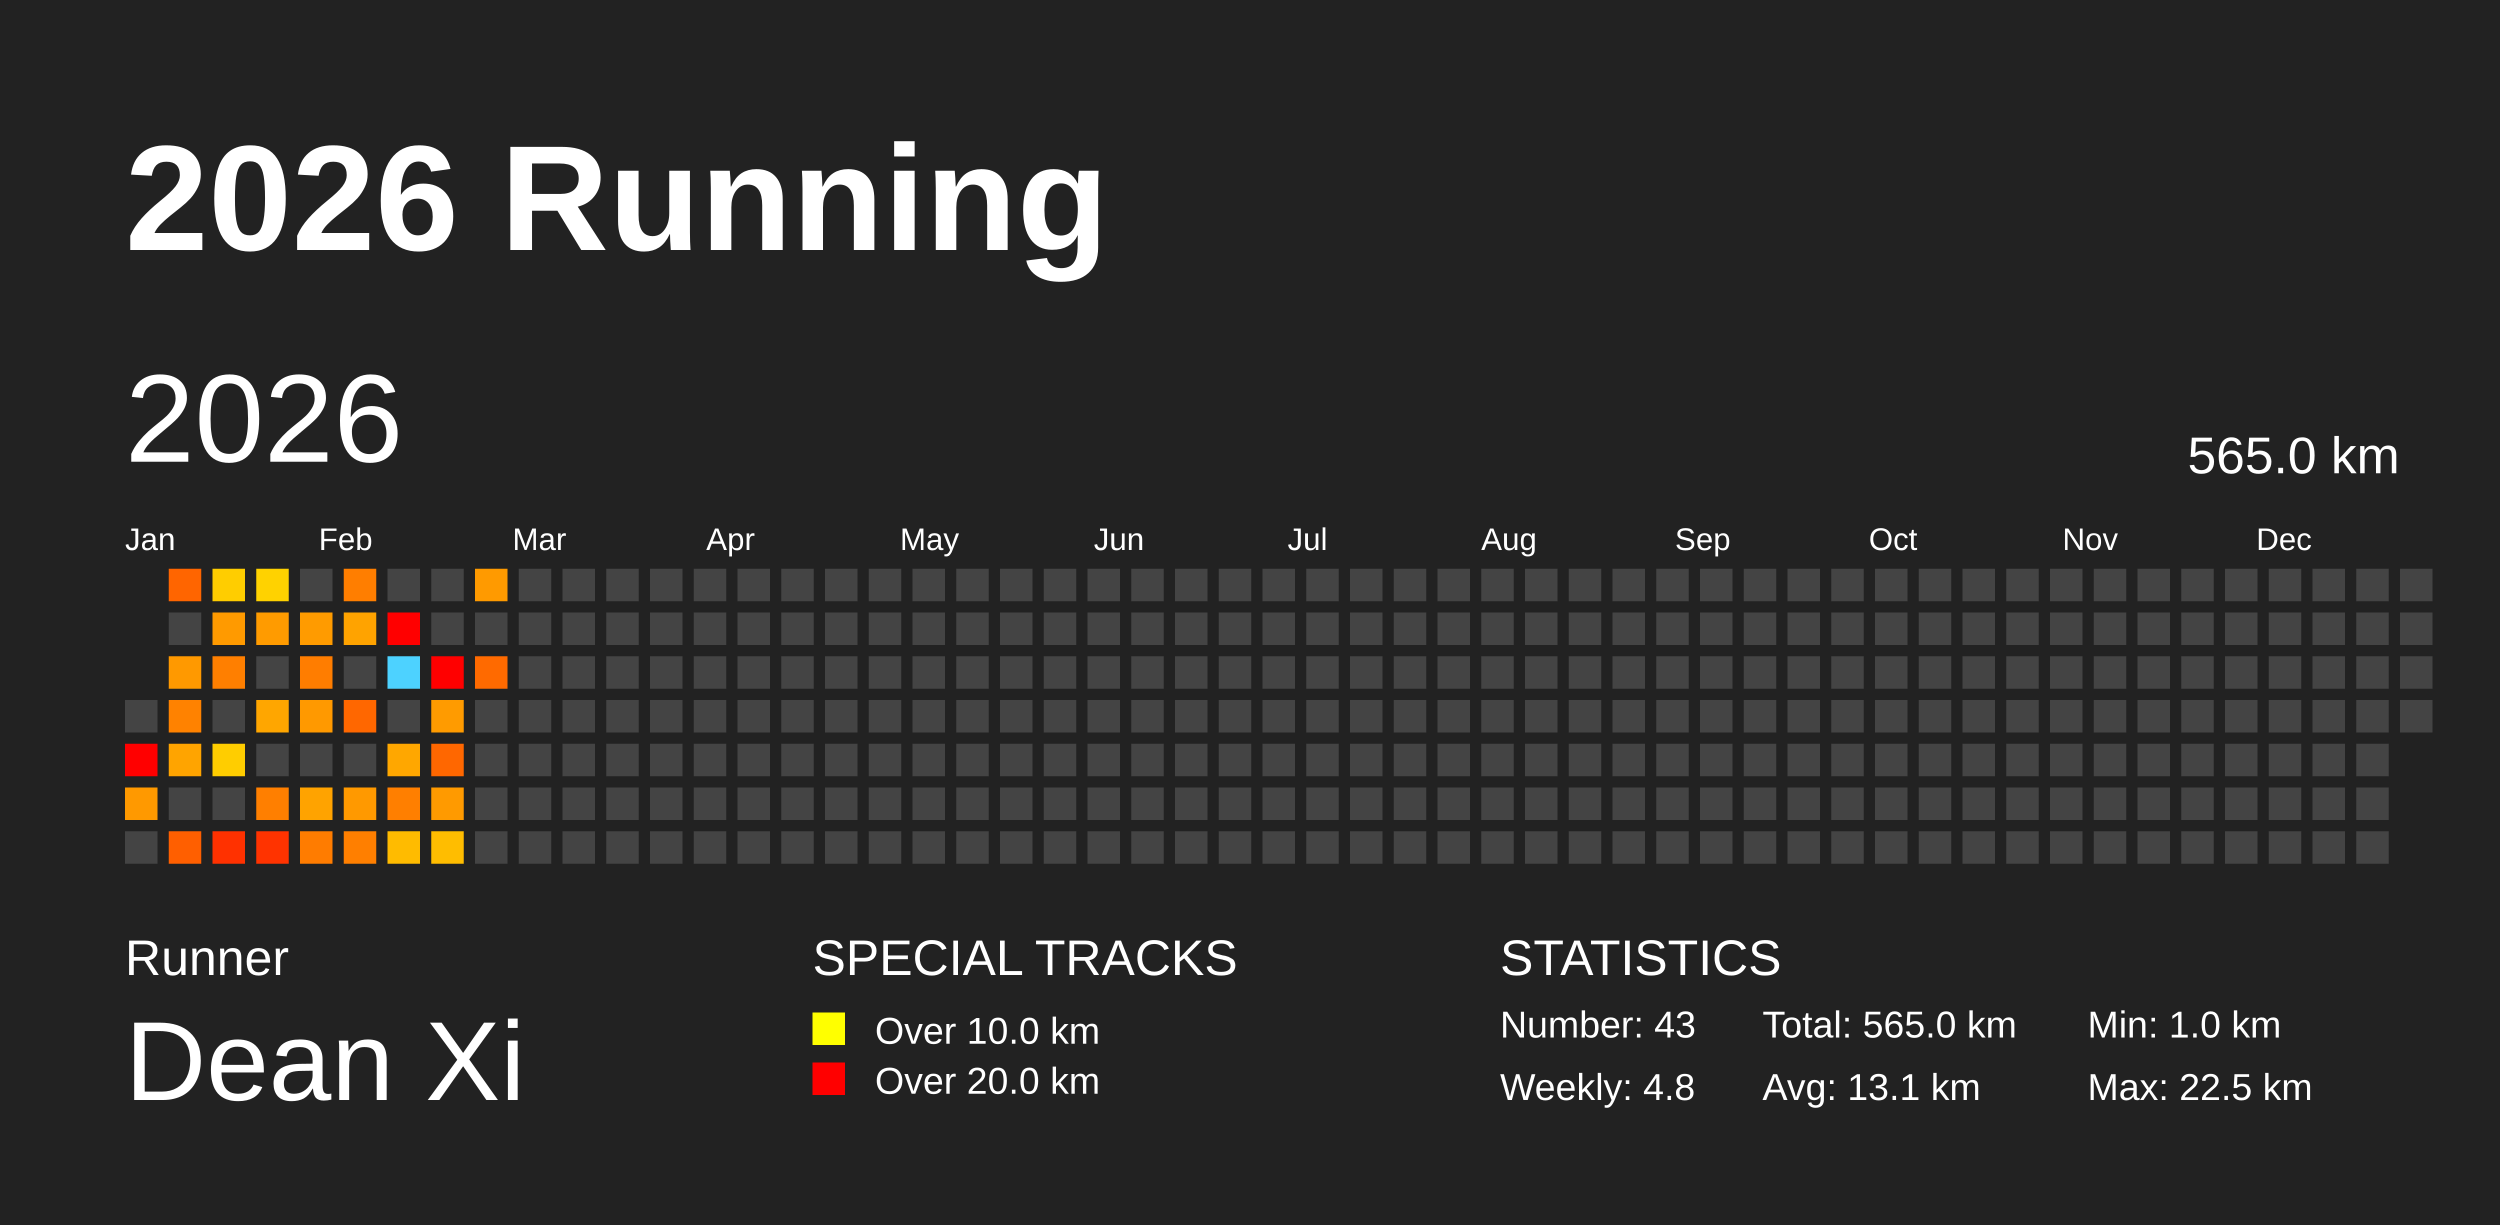
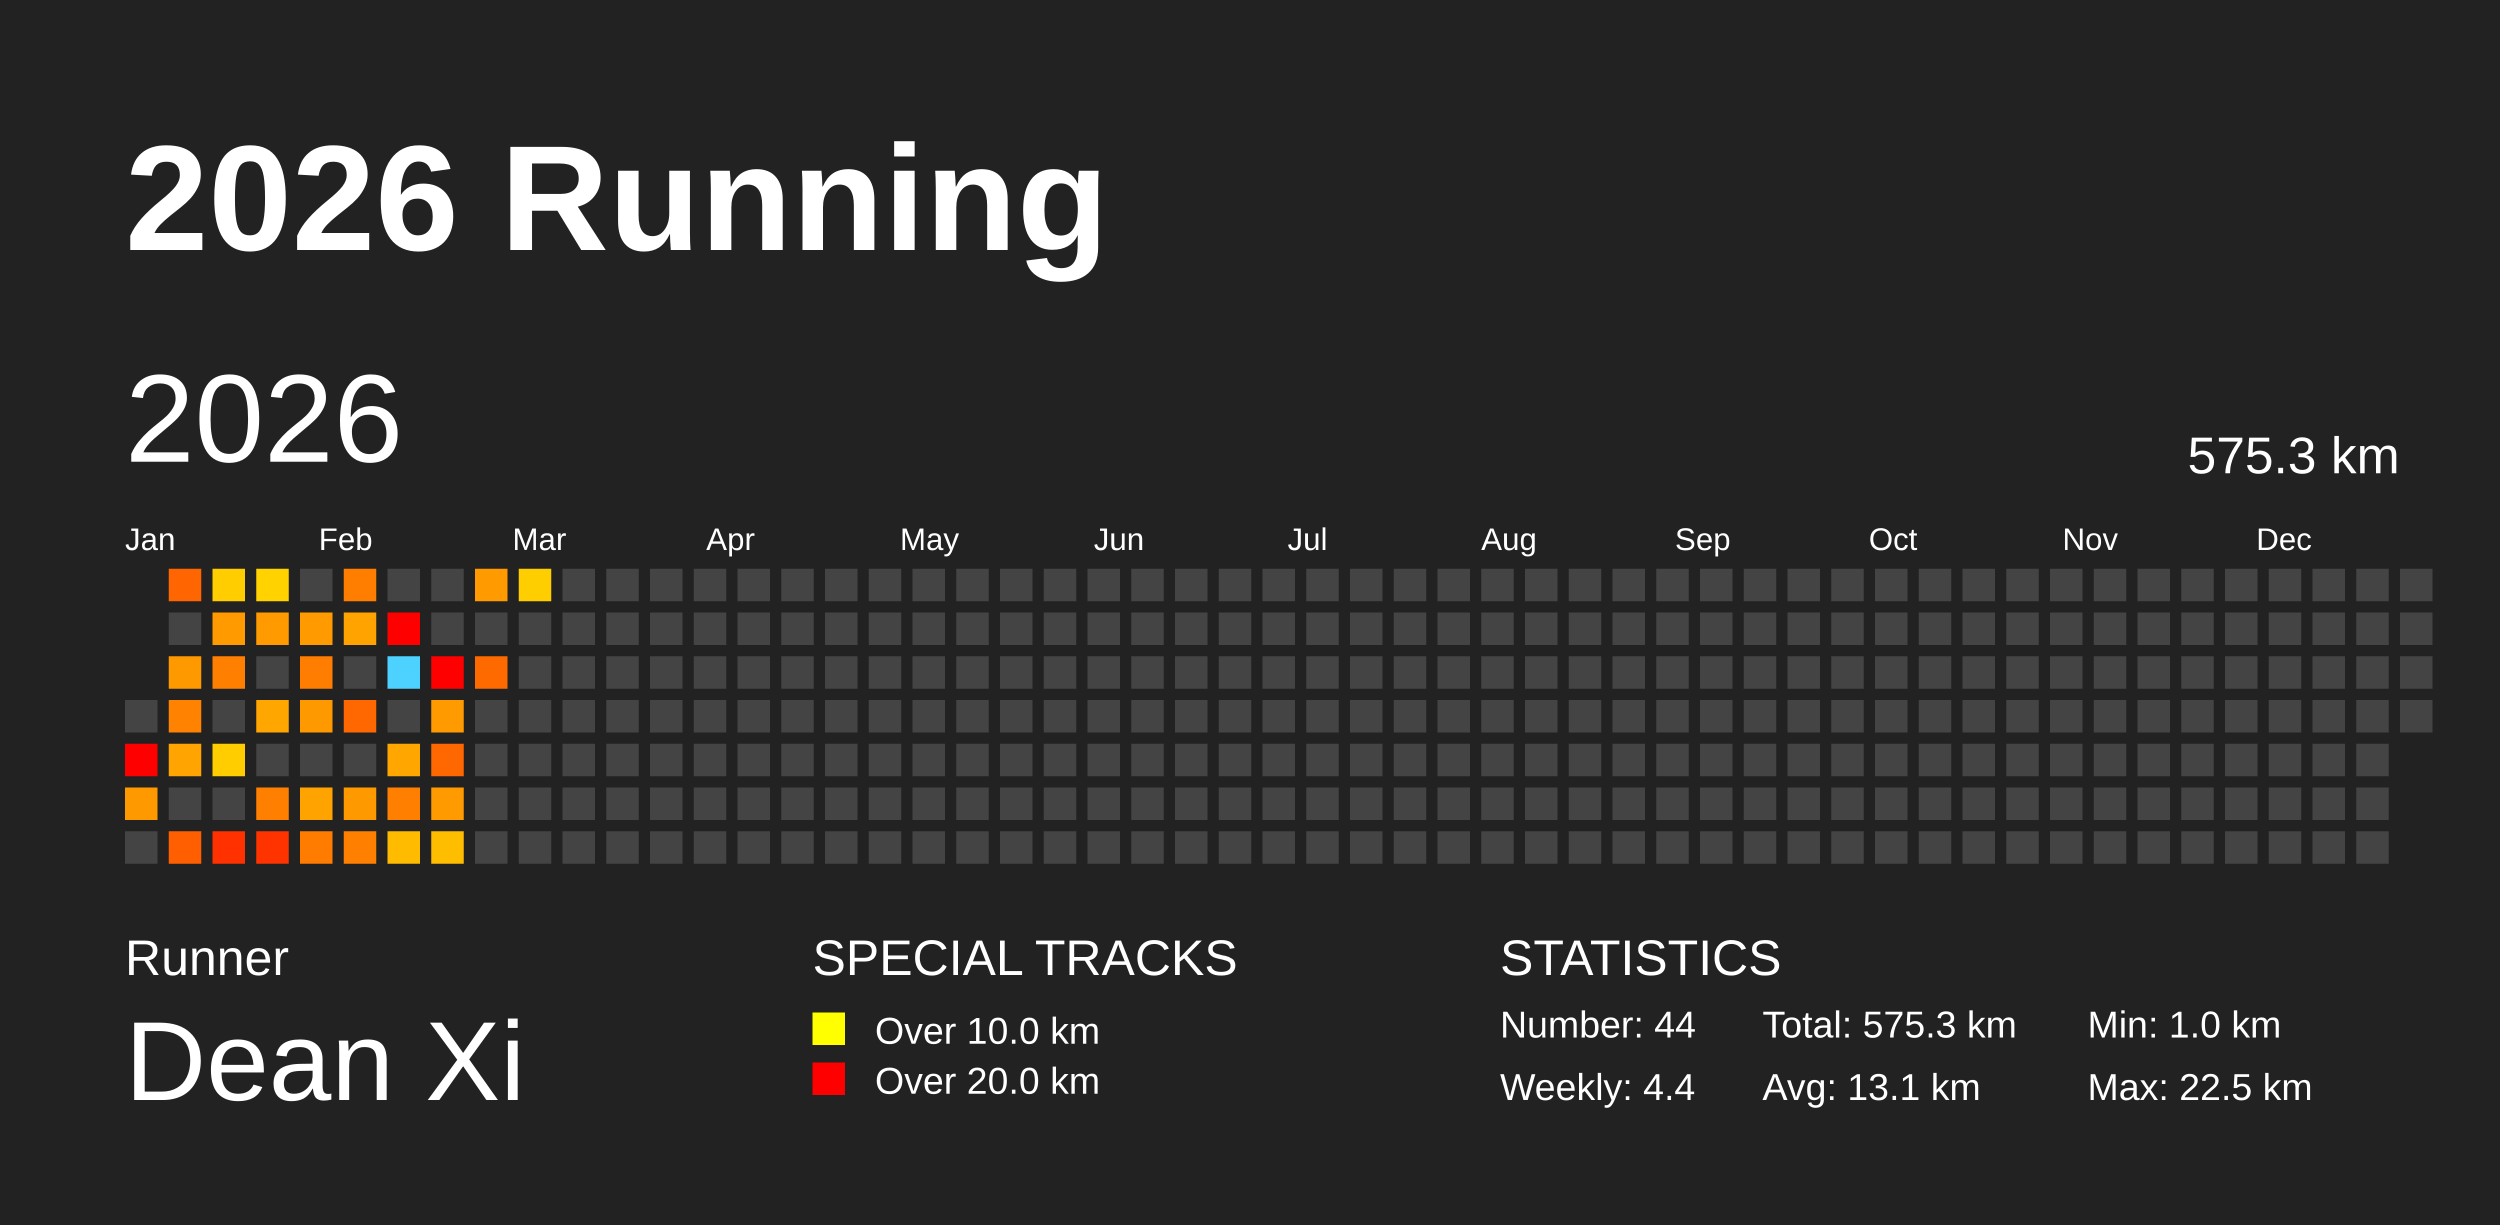
<svg xmlns="http://www.w3.org/2000/svg" baseProfile="full" height="98mm" version="1.1" viewBox="0,0,200,98" width="200mm">
  <defs />
  <rect fill="#222222" height="98" width="200" x="0" y="0" />
  <text fill="#FFFFFF" style="font-size:12px; font-family:Arial; font-weight:bold;" x="10" y="20">2026 Running</text>
  <text fill="#FFFFFF" style="font-size:4px; font-family:Arial" x="10" y="78">Runner</text>
  <text fill="#FFFFFF" style="font-size:9px; font-family:Arial" x="10" y="88">Dean Xi</text>
  <text fill="#FFFFFF" style="font-size:4px; font-family:Arial" x="65" y="78">SPECIAL TRACKS</text>
  <rect fill="yellow" height="2.6" width="2.6" x="65" y="81" />
  <text fill="#FFFFFF" style="font-size:3px; font-family:Arial" x="70" y="83.5">Over 10.0 km</text>
  <rect fill="red" height="2.6" width="2.6" x="65" y="85" />
  <text fill="#FFFFFF" style="font-size:3px; font-family:Arial" x="70" y="87.5">Over 20.0 km</text>
  <text fill="#FFFFFF" style="font-size:4px; font-family:Arial" x="120" y="78">STATISTICS</text>
-   <text fill="#FFFFFF" style="font-size:3px; font-family:Arial" x="120" y="83">Number: 43</text>
-   <text fill="#FFFFFF" style="font-size:3px; font-family:Arial" x="120" y="88">Weekly: 4.8</text>
-   <text fill="#FFFFFF" style="font-size:3px; font-family:Arial" x="141" y="83">Total: 565.0 km</text>
+   <text fill="#FFFFFF" style="font-size:3px; font-family:Arial" x="120" y="83">Number: 44</text>
+   <text fill="#FFFFFF" style="font-size:3px; font-family:Arial" x="120" y="88">Weekly: 4.4</text>
+   <text fill="#FFFFFF" style="font-size:3px; font-family:Arial" x="141" y="83">Total: 575.3 km</text>
  <text fill="#FFFFFF" style="font-size:3px; font-family:Arial" x="141" y="88">Avg: 13.1 km</text>
  <text fill="#FFFFFF" style="font-size:3px; font-family:Arial" x="167" y="83">Min: 1.0 km</text>
  <text fill="#FFFFFF" style="font-size:3px; font-family:Arial" x="167" y="88">Max: 22.5 km</text>
  <text dominant-baseline="hanging" fill="#FFFFFF" style="font-size:10.0px; font-family:Arial;" x="10" y="30">2026</text>
-   <text dominant-baseline="hanging" fill="#FFFFFF" style="font-size:4.125px; font-family:Arial;" x="175" y="35">565.0 km</text>
+   <text dominant-baseline="hanging" fill="#FFFFFF" style="font-size:4.125px; font-family:Arial;" x="175" y="35">575.3 km</text>
  <text fill="#FFFFFF" style="font-size:2.5px; font-family:Arial" x="10.0" y="44">Jan</text>
  <text fill="#FFFFFF" style="font-size:2.5px; font-family:Arial" x="25.5" y="44">Feb</text>
  <text fill="#FFFFFF" style="font-size:2.5px; font-family:Arial" x="41.0" y="44">Mar</text>
  <text fill="#FFFFFF" style="font-size:2.5px; font-family:Arial" x="56.5" y="44">Apr</text>
  <text fill="#FFFFFF" style="font-size:2.5px; font-family:Arial" x="72.0" y="44">May</text>
  <text fill="#FFFFFF" style="font-size:2.5px; font-family:Arial" x="87.5" y="44">Jun</text>
  <text fill="#FFFFFF" style="font-size:2.5px; font-family:Arial" x="103.0" y="44">Jul</text>
  <text fill="#FFFFFF" style="font-size:2.5px; font-family:Arial" x="118.5" y="44">Aug</text>
  <text fill="#FFFFFF" style="font-size:2.5px; font-family:Arial" x="134.0" y="44">Sep</text>
  <text fill="#FFFFFF" style="font-size:2.5px; font-family:Arial" x="149.5" y="44">Oct</text>
  <text fill="#FFFFFF" style="font-size:2.5px; font-family:Arial" x="165.0" y="44">Nov</text>
  <text fill="#FFFFFF" style="font-size:2.5px; font-family:Arial" x="180.5" y="44">Dec</text>
  <rect fill="#444444" height="2.6" width="2.6" x="10.0" y="56.0" />
  <rect fill="red" height="2.6" width="2.6" x="10.0" y="59.5" />
  <rect fill="#ff9900" height="2.6" width="2.6" x="10.0" y="63.0" />
  <rect fill="#444444" height="2.6" width="2.6" x="10.0" y="66.5" />
  <rect fill="#ff6500" height="2.6" width="2.6" x="13.5" y="45.5" />
  <rect fill="#444444" height="2.6" width="2.6" x="13.5" y="49.0" />
  <rect fill="#ff9900" height="2.6" width="2.6" x="13.5" y="52.5" />
  <rect fill="#ff8200" height="2.6" width="2.6" x="13.5" y="56.0" />
  <rect fill="#ffa400" height="2.6" width="2.6" x="13.5" y="59.5" />
  <rect fill="#444444" height="2.6" width="2.6" x="13.5" y="63.0" />
  <rect fill="#ff5f00" height="2.6" width="2.6" x="13.5" y="66.5" />
  <rect fill="#ffcd00" height="2.6" width="2.6" x="17.0" y="45.5" />
  <rect fill="#ff9a00" height="2.6" width="2.6" x="17.0" y="49.0" />
  <rect fill="#ff7f00" height="2.6" width="2.6" x="17.0" y="52.5" />
  <rect fill="#444444" height="2.6" width="2.6" x="17.0" y="56.0" />
  <rect fill="#ffcd00" height="2.6" width="2.6" x="17.0" y="59.5" />
  <rect fill="#444444" height="2.6" width="2.6" x="17.0" y="63.0" />
  <rect fill="#ff3100" height="2.6" width="2.6" x="17.0" y="66.5" />
  <rect fill="#ffd200" height="2.6" width="2.6" x="20.5" y="45.5" />
  <rect fill="#ff9b00" height="2.6" width="2.6" x="20.5" y="49.0" />
  <rect fill="#444444" height="2.6" width="2.6" x="20.5" y="52.5" />
  <rect fill="#ffa600" height="2.6" width="2.6" x="20.5" y="56.0" />
  <rect fill="#444444" height="2.6" width="2.6" x="20.5" y="59.5" />
  <rect fill="#ff7f00" height="2.6" width="2.6" x="20.5" y="63.0" />
  <rect fill="#ff3300" height="2.6" width="2.6" x="20.5" y="66.5" />
  <rect fill="#444444" height="2.6" width="2.6" x="24.0" y="45.5" />
  <rect fill="#ff9b00" height="2.6" width="2.6" x="24.0" y="49.0" />
  <rect fill="#ff7d00" height="2.6" width="2.6" x="24.0" y="52.5" />
  <rect fill="#ff9900" height="2.6" width="2.6" x="24.0" y="56.0" />
  <rect fill="#444444" height="2.6" width="2.6" x="24.0" y="59.5" />
  <rect fill="#ffa300" height="2.6" width="2.6" x="24.0" y="63.0" />
  <rect fill="#ff7c00" height="2.6" width="2.6" x="24.0" y="66.5" />
  <rect fill="#ff7e00" height="2.6" width="2.6" x="27.5" y="45.5" />
  <rect fill="#ffa300" height="2.6" width="2.6" x="27.5" y="49.0" />
  <rect fill="#444444" height="2.6" width="2.6" x="27.5" y="52.5" />
  <rect fill="#ff6700" height="2.6" width="2.6" x="27.5" y="56.0" />
  <rect fill="#444444" height="2.6" width="2.6" x="27.5" y="59.5" />
  <rect fill="#ff9900" height="2.6" width="2.6" x="27.5" y="63.0" />
  <rect fill="#ff7f00" height="2.6" width="2.6" x="27.5" y="66.5" />
  <rect fill="#444444" height="2.6" width="2.6" x="31.0" y="45.5" />
  <rect fill="red" height="2.6" width="2.6" x="31.0" y="49.0" />
  <rect fill="#4dd2ff" height="2.6" width="2.6" x="31.0" y="52.5" />
  <rect fill="#444444" height="2.6" width="2.6" x="31.0" y="56.0" />
  <rect fill="#ffa700" height="2.6" width="2.6" x="31.0" y="59.5" />
  <rect fill="#ff7f00" height="2.6" width="2.6" x="31.0" y="63.0" />
  <rect fill="#ffbb00" height="2.6" width="2.6" x="31.0" y="66.5" />
  <rect fill="#444444" height="2.6" width="2.6" x="34.5" y="45.5" />
  <rect fill="#444444" height="2.6" width="2.6" x="34.5" y="49.0" />
  <rect fill="red" height="2.6" width="2.6" x="34.5" y="52.5" />
  <rect fill="#ff9b00" height="2.6" width="2.6" x="34.5" y="56.0" />
  <rect fill="#ff6700" height="2.6" width="2.6" x="34.5" y="59.5" />
  <rect fill="#ff9a00" height="2.6" width="2.6" x="34.5" y="63.0" />
  <rect fill="#ffbd00" height="2.6" width="2.6" x="34.5" y="66.5" />
  <rect fill="#ff9a00" height="2.6" width="2.6" x="38.0" y="45.5" />
  <rect fill="#444444" height="2.6" width="2.6" x="38.0" y="49.0" />
  <rect fill="#ff6a00" height="2.6" width="2.6" x="38.0" y="52.5" />
  <rect fill="#444444" height="2.6" width="2.6" x="38.0" y="56.0" />
  <rect fill="#444444" height="2.6" width="2.6" x="38.0" y="59.5" />
  <rect fill="#444444" height="2.6" width="2.6" x="38.0" y="63.0" />
  <rect fill="#444444" height="2.6" width="2.6" x="38.0" y="66.5" />
-   <rect fill="#444444" height="2.6" width="2.6" x="41.5" y="45.5" />
+   <rect fill="#ffce00" height="2.6" width="2.6" x="41.5" y="45.5" />
  <rect fill="#444444" height="2.6" width="2.6" x="41.5" y="49.0" />
  <rect fill="#444444" height="2.6" width="2.6" x="41.5" y="52.5" />
  <rect fill="#444444" height="2.6" width="2.6" x="41.5" y="56.0" />
  <rect fill="#444444" height="2.6" width="2.6" x="41.5" y="59.5" />
  <rect fill="#444444" height="2.6" width="2.6" x="41.5" y="63.0" />
  <rect fill="#444444" height="2.6" width="2.6" x="41.5" y="66.5" />
  <rect fill="#444444" height="2.6" width="2.6" x="45.0" y="45.5" />
  <rect fill="#444444" height="2.6" width="2.6" x="45.0" y="49.0" />
  <rect fill="#444444" height="2.6" width="2.6" x="45.0" y="52.5" />
  <rect fill="#444444" height="2.6" width="2.6" x="45.0" y="56.0" />
  <rect fill="#444444" height="2.6" width="2.6" x="45.0" y="59.5" />
  <rect fill="#444444" height="2.6" width="2.6" x="45.0" y="63.0" />
  <rect fill="#444444" height="2.6" width="2.6" x="45.0" y="66.5" />
  <rect fill="#444444" height="2.6" width="2.6" x="48.5" y="45.5" />
  <rect fill="#444444" height="2.6" width="2.6" x="48.5" y="49.0" />
  <rect fill="#444444" height="2.6" width="2.6" x="48.5" y="52.5" />
  <rect fill="#444444" height="2.6" width="2.6" x="48.5" y="56.0" />
  <rect fill="#444444" height="2.6" width="2.6" x="48.5" y="59.5" />
  <rect fill="#444444" height="2.6" width="2.6" x="48.5" y="63.0" />
  <rect fill="#444444" height="2.6" width="2.6" x="48.5" y="66.5" />
  <rect fill="#444444" height="2.6" width="2.6" x="52.0" y="45.5" />
  <rect fill="#444444" height="2.6" width="2.6" x="52.0" y="49.0" />
  <rect fill="#444444" height="2.6" width="2.6" x="52.0" y="52.5" />
  <rect fill="#444444" height="2.6" width="2.6" x="52.0" y="56.0" />
  <rect fill="#444444" height="2.6" width="2.6" x="52.0" y="59.5" />
  <rect fill="#444444" height="2.6" width="2.6" x="52.0" y="63.0" />
  <rect fill="#444444" height="2.6" width="2.6" x="52.0" y="66.5" />
  <rect fill="#444444" height="2.6" width="2.6" x="55.5" y="45.5" />
  <rect fill="#444444" height="2.6" width="2.6" x="55.5" y="49.0" />
  <rect fill="#444444" height="2.6" width="2.6" x="55.5" y="52.5" />
  <rect fill="#444444" height="2.6" width="2.6" x="55.5" y="56.0" />
  <rect fill="#444444" height="2.6" width="2.6" x="55.5" y="59.5" />
  <rect fill="#444444" height="2.6" width="2.6" x="55.5" y="63.0" />
  <rect fill="#444444" height="2.6" width="2.6" x="55.5" y="66.5" />
  <rect fill="#444444" height="2.6" width="2.6" x="59.0" y="45.5" />
  <rect fill="#444444" height="2.6" width="2.6" x="59.0" y="49.0" />
  <rect fill="#444444" height="2.6" width="2.6" x="59.0" y="52.5" />
  <rect fill="#444444" height="2.6" width="2.6" x="59.0" y="56.0" />
  <rect fill="#444444" height="2.6" width="2.6" x="59.0" y="59.5" />
  <rect fill="#444444" height="2.6" width="2.6" x="59.0" y="63.0" />
  <rect fill="#444444" height="2.6" width="2.6" x="59.0" y="66.5" />
  <rect fill="#444444" height="2.6" width="2.6" x="62.5" y="45.5" />
  <rect fill="#444444" height="2.6" width="2.6" x="62.5" y="49.0" />
  <rect fill="#444444" height="2.6" width="2.6" x="62.5" y="52.5" />
  <rect fill="#444444" height="2.6" width="2.6" x="62.5" y="56.0" />
  <rect fill="#444444" height="2.6" width="2.6" x="62.5" y="59.5" />
  <rect fill="#444444" height="2.6" width="2.6" x="62.5" y="63.0" />
  <rect fill="#444444" height="2.6" width="2.6" x="62.5" y="66.5" />
  <rect fill="#444444" height="2.6" width="2.6" x="66.0" y="45.5" />
  <rect fill="#444444" height="2.6" width="2.6" x="66.0" y="49.0" />
  <rect fill="#444444" height="2.6" width="2.6" x="66.0" y="52.5" />
  <rect fill="#444444" height="2.6" width="2.6" x="66.0" y="56.0" />
  <rect fill="#444444" height="2.6" width="2.6" x="66.0" y="59.5" />
  <rect fill="#444444" height="2.6" width="2.6" x="66.0" y="63.0" />
  <rect fill="#444444" height="2.6" width="2.6" x="66.0" y="66.5" />
  <rect fill="#444444" height="2.6" width="2.6" x="69.5" y="45.5" />
  <rect fill="#444444" height="2.6" width="2.6" x="69.5" y="49.0" />
  <rect fill="#444444" height="2.6" width="2.6" x="69.5" y="52.5" />
  <rect fill="#444444" height="2.6" width="2.6" x="69.5" y="56.0" />
  <rect fill="#444444" height="2.6" width="2.6" x="69.5" y="59.5" />
  <rect fill="#444444" height="2.6" width="2.6" x="69.5" y="63.0" />
  <rect fill="#444444" height="2.6" width="2.6" x="69.5" y="66.5" />
  <rect fill="#444444" height="2.6" width="2.6" x="73.0" y="45.5" />
  <rect fill="#444444" height="2.6" width="2.6" x="73.0" y="49.0" />
  <rect fill="#444444" height="2.6" width="2.6" x="73.0" y="52.5" />
  <rect fill="#444444" height="2.6" width="2.6" x="73.0" y="56.0" />
  <rect fill="#444444" height="2.6" width="2.6" x="73.0" y="59.5" />
  <rect fill="#444444" height="2.6" width="2.6" x="73.0" y="63.0" />
  <rect fill="#444444" height="2.6" width="2.6" x="73.0" y="66.5" />
  <rect fill="#444444" height="2.6" width="2.6" x="76.5" y="45.5" />
  <rect fill="#444444" height="2.6" width="2.6" x="76.5" y="49.0" />
  <rect fill="#444444" height="2.6" width="2.6" x="76.5" y="52.5" />
  <rect fill="#444444" height="2.6" width="2.6" x="76.5" y="56.0" />
  <rect fill="#444444" height="2.6" width="2.6" x="76.5" y="59.5" />
  <rect fill="#444444" height="2.6" width="2.6" x="76.5" y="63.0" />
  <rect fill="#444444" height="2.6" width="2.6" x="76.5" y="66.5" />
  <rect fill="#444444" height="2.6" width="2.6" x="80.0" y="45.5" />
  <rect fill="#444444" height="2.6" width="2.6" x="80.0" y="49.0" />
  <rect fill="#444444" height="2.6" width="2.6" x="80.0" y="52.5" />
  <rect fill="#444444" height="2.6" width="2.6" x="80.0" y="56.0" />
  <rect fill="#444444" height="2.6" width="2.6" x="80.0" y="59.5" />
  <rect fill="#444444" height="2.6" width="2.6" x="80.0" y="63.0" />
  <rect fill="#444444" height="2.6" width="2.6" x="80.0" y="66.5" />
  <rect fill="#444444" height="2.6" width="2.6" x="83.5" y="45.5" />
  <rect fill="#444444" height="2.6" width="2.6" x="83.5" y="49.0" />
  <rect fill="#444444" height="2.6" width="2.6" x="83.5" y="52.5" />
  <rect fill="#444444" height="2.6" width="2.6" x="83.5" y="56.0" />
  <rect fill="#444444" height="2.6" width="2.6" x="83.5" y="59.5" />
  <rect fill="#444444" height="2.6" width="2.6" x="83.5" y="63.0" />
  <rect fill="#444444" height="2.6" width="2.6" x="83.5" y="66.5" />
  <rect fill="#444444" height="2.6" width="2.6" x="87.0" y="45.5" />
  <rect fill="#444444" height="2.6" width="2.6" x="87.0" y="49.0" />
  <rect fill="#444444" height="2.6" width="2.6" x="87.0" y="52.5" />
  <rect fill="#444444" height="2.6" width="2.6" x="87.0" y="56.0" />
  <rect fill="#444444" height="2.6" width="2.6" x="87.0" y="59.5" />
  <rect fill="#444444" height="2.6" width="2.6" x="87.0" y="63.0" />
  <rect fill="#444444" height="2.6" width="2.6" x="87.0" y="66.5" />
  <rect fill="#444444" height="2.6" width="2.6" x="90.5" y="45.5" />
  <rect fill="#444444" height="2.6" width="2.6" x="90.5" y="49.0" />
  <rect fill="#444444" height="2.6" width="2.6" x="90.5" y="52.5" />
  <rect fill="#444444" height="2.6" width="2.6" x="90.5" y="56.0" />
  <rect fill="#444444" height="2.6" width="2.6" x="90.5" y="59.5" />
  <rect fill="#444444" height="2.6" width="2.6" x="90.5" y="63.0" />
  <rect fill="#444444" height="2.6" width="2.6" x="90.5" y="66.5" />
  <rect fill="#444444" height="2.6" width="2.6" x="94.0" y="45.5" />
  <rect fill="#444444" height="2.6" width="2.6" x="94.0" y="49.0" />
  <rect fill="#444444" height="2.6" width="2.6" x="94.0" y="52.5" />
  <rect fill="#444444" height="2.6" width="2.6" x="94.0" y="56.0" />
  <rect fill="#444444" height="2.6" width="2.6" x="94.0" y="59.5" />
  <rect fill="#444444" height="2.6" width="2.6" x="94.0" y="63.0" />
  <rect fill="#444444" height="2.6" width="2.6" x="94.0" y="66.5" />
  <rect fill="#444444" height="2.6" width="2.6" x="97.5" y="45.5" />
  <rect fill="#444444" height="2.6" width="2.6" x="97.5" y="49.0" />
  <rect fill="#444444" height="2.6" width="2.6" x="97.5" y="52.5" />
  <rect fill="#444444" height="2.6" width="2.6" x="97.5" y="56.0" />
  <rect fill="#444444" height="2.6" width="2.6" x="97.5" y="59.5" />
  <rect fill="#444444" height="2.6" width="2.6" x="97.5" y="63.0" />
  <rect fill="#444444" height="2.6" width="2.6" x="97.5" y="66.5" />
  <rect fill="#444444" height="2.6" width="2.6" x="101.0" y="45.5" />
  <rect fill="#444444" height="2.6" width="2.6" x="101.0" y="49.0" />
  <rect fill="#444444" height="2.6" width="2.6" x="101.0" y="52.5" />
  <rect fill="#444444" height="2.6" width="2.6" x="101.0" y="56.0" />
  <rect fill="#444444" height="2.6" width="2.6" x="101.0" y="59.5" />
  <rect fill="#444444" height="2.6" width="2.6" x="101.0" y="63.0" />
  <rect fill="#444444" height="2.6" width="2.6" x="101.0" y="66.5" />
  <rect fill="#444444" height="2.6" width="2.6" x="104.5" y="45.5" />
  <rect fill="#444444" height="2.6" width="2.6" x="104.5" y="49.0" />
  <rect fill="#444444" height="2.6" width="2.6" x="104.5" y="52.5" />
  <rect fill="#444444" height="2.6" width="2.6" x="104.5" y="56.0" />
  <rect fill="#444444" height="2.6" width="2.6" x="104.5" y="59.5" />
  <rect fill="#444444" height="2.6" width="2.6" x="104.5" y="63.0" />
  <rect fill="#444444" height="2.6" width="2.6" x="104.5" y="66.5" />
  <rect fill="#444444" height="2.6" width="2.6" x="108.0" y="45.5" />
  <rect fill="#444444" height="2.6" width="2.6" x="108.0" y="49.0" />
  <rect fill="#444444" height="2.6" width="2.6" x="108.0" y="52.5" />
  <rect fill="#444444" height="2.6" width="2.6" x="108.0" y="56.0" />
  <rect fill="#444444" height="2.6" width="2.6" x="108.0" y="59.5" />
  <rect fill="#444444" height="2.6" width="2.6" x="108.0" y="63.0" />
  <rect fill="#444444" height="2.6" width="2.6" x="108.0" y="66.5" />
  <rect fill="#444444" height="2.6" width="2.6" x="111.5" y="45.5" />
  <rect fill="#444444" height="2.6" width="2.6" x="111.5" y="49.0" />
  <rect fill="#444444" height="2.6" width="2.6" x="111.5" y="52.5" />
  <rect fill="#444444" height="2.6" width="2.6" x="111.5" y="56.0" />
  <rect fill="#444444" height="2.6" width="2.6" x="111.5" y="59.5" />
  <rect fill="#444444" height="2.6" width="2.6" x="111.5" y="63.0" />
  <rect fill="#444444" height="2.6" width="2.6" x="111.5" y="66.5" />
  <rect fill="#444444" height="2.6" width="2.6" x="115.0" y="45.5" />
  <rect fill="#444444" height="2.6" width="2.6" x="115.0" y="49.0" />
  <rect fill="#444444" height="2.6" width="2.6" x="115.0" y="52.5" />
  <rect fill="#444444" height="2.6" width="2.6" x="115.0" y="56.0" />
  <rect fill="#444444" height="2.6" width="2.6" x="115.0" y="59.5" />
  <rect fill="#444444" height="2.6" width="2.6" x="115.0" y="63.0" />
  <rect fill="#444444" height="2.6" width="2.6" x="115.0" y="66.5" />
  <rect fill="#444444" height="2.6" width="2.6" x="118.5" y="45.5" />
  <rect fill="#444444" height="2.6" width="2.6" x="118.5" y="49.0" />
  <rect fill="#444444" height="2.6" width="2.6" x="118.5" y="52.5" />
  <rect fill="#444444" height="2.6" width="2.6" x="118.5" y="56.0" />
  <rect fill="#444444" height="2.6" width="2.6" x="118.5" y="59.5" />
  <rect fill="#444444" height="2.6" width="2.6" x="118.5" y="63.0" />
  <rect fill="#444444" height="2.6" width="2.6" x="118.5" y="66.5" />
  <rect fill="#444444" height="2.6" width="2.6" x="122.0" y="45.5" />
  <rect fill="#444444" height="2.6" width="2.6" x="122.0" y="49.0" />
  <rect fill="#444444" height="2.6" width="2.6" x="122.0" y="52.5" />
  <rect fill="#444444" height="2.6" width="2.6" x="122.0" y="56.0" />
  <rect fill="#444444" height="2.6" width="2.6" x="122.0" y="59.5" />
  <rect fill="#444444" height="2.6" width="2.6" x="122.0" y="63.0" />
  <rect fill="#444444" height="2.6" width="2.6" x="122.0" y="66.5" />
  <rect fill="#444444" height="2.6" width="2.6" x="125.5" y="45.5" />
  <rect fill="#444444" height="2.6" width="2.6" x="125.5" y="49.0" />
  <rect fill="#444444" height="2.6" width="2.6" x="125.5" y="52.5" />
  <rect fill="#444444" height="2.6" width="2.6" x="125.5" y="56.0" />
  <rect fill="#444444" height="2.6" width="2.6" x="125.5" y="59.5" />
  <rect fill="#444444" height="2.6" width="2.6" x="125.5" y="63.0" />
  <rect fill="#444444" height="2.6" width="2.6" x="125.5" y="66.5" />
  <rect fill="#444444" height="2.6" width="2.6" x="129.0" y="45.5" />
  <rect fill="#444444" height="2.6" width="2.6" x="129.0" y="49.0" />
  <rect fill="#444444" height="2.6" width="2.6" x="129.0" y="52.5" />
  <rect fill="#444444" height="2.6" width="2.6" x="129.0" y="56.0" />
  <rect fill="#444444" height="2.6" width="2.6" x="129.0" y="59.5" />
  <rect fill="#444444" height="2.6" width="2.6" x="129.0" y="63.0" />
  <rect fill="#444444" height="2.6" width="2.6" x="129.0" y="66.5" />
  <rect fill="#444444" height="2.6" width="2.6" x="132.5" y="45.5" />
  <rect fill="#444444" height="2.6" width="2.6" x="132.5" y="49.0" />
  <rect fill="#444444" height="2.6" width="2.6" x="132.5" y="52.5" />
  <rect fill="#444444" height="2.6" width="2.6" x="132.5" y="56.0" />
  <rect fill="#444444" height="2.6" width="2.6" x="132.5" y="59.5" />
  <rect fill="#444444" height="2.6" width="2.6" x="132.5" y="63.0" />
  <rect fill="#444444" height="2.6" width="2.6" x="132.5" y="66.5" />
  <rect fill="#444444" height="2.6" width="2.6" x="136.0" y="45.5" />
  <rect fill="#444444" height="2.6" width="2.6" x="136.0" y="49.0" />
  <rect fill="#444444" height="2.6" width="2.6" x="136.0" y="52.5" />
  <rect fill="#444444" height="2.6" width="2.6" x="136.0" y="56.0" />
  <rect fill="#444444" height="2.6" width="2.6" x="136.0" y="59.5" />
  <rect fill="#444444" height="2.6" width="2.6" x="136.0" y="63.0" />
  <rect fill="#444444" height="2.6" width="2.6" x="136.0" y="66.5" />
  <rect fill="#444444" height="2.6" width="2.6" x="139.5" y="45.5" />
  <rect fill="#444444" height="2.6" width="2.6" x="139.5" y="49.0" />
  <rect fill="#444444" height="2.6" width="2.6" x="139.5" y="52.5" />
  <rect fill="#444444" height="2.6" width="2.6" x="139.5" y="56.0" />
  <rect fill="#444444" height="2.6" width="2.6" x="139.5" y="59.5" />
  <rect fill="#444444" height="2.6" width="2.6" x="139.5" y="63.0" />
  <rect fill="#444444" height="2.6" width="2.6" x="139.5" y="66.5" />
  <rect fill="#444444" height="2.6" width="2.6" x="143.0" y="45.5" />
  <rect fill="#444444" height="2.6" width="2.6" x="143.0" y="49.0" />
  <rect fill="#444444" height="2.6" width="2.6" x="143.0" y="52.5" />
  <rect fill="#444444" height="2.6" width="2.6" x="143.0" y="56.0" />
  <rect fill="#444444" height="2.6" width="2.6" x="143.0" y="59.5" />
  <rect fill="#444444" height="2.6" width="2.6" x="143.0" y="63.0" />
  <rect fill="#444444" height="2.6" width="2.6" x="143.0" y="66.5" />
  <rect fill="#444444" height="2.6" width="2.6" x="146.5" y="45.5" />
  <rect fill="#444444" height="2.6" width="2.6" x="146.5" y="49.0" />
  <rect fill="#444444" height="2.6" width="2.6" x="146.5" y="52.5" />
  <rect fill="#444444" height="2.6" width="2.6" x="146.5" y="56.0" />
  <rect fill="#444444" height="2.6" width="2.6" x="146.5" y="59.5" />
  <rect fill="#444444" height="2.6" width="2.6" x="146.5" y="63.0" />
  <rect fill="#444444" height="2.6" width="2.6" x="146.5" y="66.5" />
  <rect fill="#444444" height="2.6" width="2.6" x="150.0" y="45.5" />
  <rect fill="#444444" height="2.6" width="2.6" x="150.0" y="49.0" />
  <rect fill="#444444" height="2.6" width="2.6" x="150.0" y="52.5" />
  <rect fill="#444444" height="2.6" width="2.6" x="150.0" y="56.0" />
  <rect fill="#444444" height="2.6" width="2.6" x="150.0" y="59.5" />
  <rect fill="#444444" height="2.6" width="2.6" x="150.0" y="63.0" />
  <rect fill="#444444" height="2.6" width="2.6" x="150.0" y="66.5" />
  <rect fill="#444444" height="2.6" width="2.6" x="153.5" y="45.5" />
  <rect fill="#444444" height="2.6" width="2.6" x="153.5" y="49.0" />
  <rect fill="#444444" height="2.6" width="2.6" x="153.5" y="52.5" />
  <rect fill="#444444" height="2.6" width="2.6" x="153.5" y="56.0" />
  <rect fill="#444444" height="2.6" width="2.6" x="153.5" y="59.5" />
  <rect fill="#444444" height="2.6" width="2.6" x="153.5" y="63.0" />
  <rect fill="#444444" height="2.6" width="2.6" x="153.5" y="66.5" />
  <rect fill="#444444" height="2.6" width="2.6" x="157.0" y="45.5" />
  <rect fill="#444444" height="2.6" width="2.6" x="157.0" y="49.0" />
  <rect fill="#444444" height="2.6" width="2.6" x="157.0" y="52.5" />
  <rect fill="#444444" height="2.6" width="2.6" x="157.0" y="56.0" />
  <rect fill="#444444" height="2.6" width="2.6" x="157.0" y="59.5" />
  <rect fill="#444444" height="2.6" width="2.6" x="157.0" y="63.0" />
  <rect fill="#444444" height="2.6" width="2.6" x="157.0" y="66.5" />
  <rect fill="#444444" height="2.6" width="2.6" x="160.5" y="45.5" />
  <rect fill="#444444" height="2.6" width="2.6" x="160.5" y="49.0" />
  <rect fill="#444444" height="2.6" width="2.6" x="160.5" y="52.5" />
  <rect fill="#444444" height="2.6" width="2.6" x="160.5" y="56.0" />
  <rect fill="#444444" height="2.6" width="2.6" x="160.5" y="59.5" />
  <rect fill="#444444" height="2.6" width="2.6" x="160.5" y="63.0" />
  <rect fill="#444444" height="2.6" width="2.6" x="160.5" y="66.5" />
  <rect fill="#444444" height="2.6" width="2.6" x="164.0" y="45.5" />
  <rect fill="#444444" height="2.6" width="2.6" x="164.0" y="49.0" />
  <rect fill="#444444" height="2.6" width="2.6" x="164.0" y="52.5" />
  <rect fill="#444444" height="2.6" width="2.6" x="164.0" y="56.0" />
  <rect fill="#444444" height="2.6" width="2.6" x="164.0" y="59.5" />
  <rect fill="#444444" height="2.6" width="2.6" x="164.0" y="63.0" />
  <rect fill="#444444" height="2.6" width="2.6" x="164.0" y="66.5" />
  <rect fill="#444444" height="2.6" width="2.6" x="167.5" y="45.5" />
  <rect fill="#444444" height="2.6" width="2.6" x="167.5" y="49.0" />
  <rect fill="#444444" height="2.6" width="2.6" x="167.5" y="52.5" />
  <rect fill="#444444" height="2.6" width="2.6" x="167.5" y="56.0" />
  <rect fill="#444444" height="2.6" width="2.6" x="167.5" y="59.5" />
  <rect fill="#444444" height="2.6" width="2.6" x="167.5" y="63.0" />
  <rect fill="#444444" height="2.6" width="2.6" x="167.5" y="66.5" />
  <rect fill="#444444" height="2.6" width="2.6" x="171.0" y="45.5" />
  <rect fill="#444444" height="2.6" width="2.6" x="171.0" y="49.0" />
  <rect fill="#444444" height="2.6" width="2.6" x="171.0" y="52.5" />
  <rect fill="#444444" height="2.6" width="2.6" x="171.0" y="56.0" />
  <rect fill="#444444" height="2.6" width="2.6" x="171.0" y="59.5" />
  <rect fill="#444444" height="2.6" width="2.6" x="171.0" y="63.0" />
  <rect fill="#444444" height="2.6" width="2.6" x="171.0" y="66.5" />
  <rect fill="#444444" height="2.6" width="2.6" x="174.5" y="45.5" />
  <rect fill="#444444" height="2.6" width="2.6" x="174.5" y="49.0" />
  <rect fill="#444444" height="2.6" width="2.6" x="174.5" y="52.5" />
  <rect fill="#444444" height="2.6" width="2.6" x="174.5" y="56.0" />
  <rect fill="#444444" height="2.6" width="2.6" x="174.5" y="59.5" />
  <rect fill="#444444" height="2.6" width="2.6" x="174.5" y="63.0" />
  <rect fill="#444444" height="2.6" width="2.6" x="174.5" y="66.5" />
  <rect fill="#444444" height="2.6" width="2.6" x="178.0" y="45.5" />
  <rect fill="#444444" height="2.6" width="2.6" x="178.0" y="49.0" />
  <rect fill="#444444" height="2.6" width="2.6" x="178.0" y="52.5" />
  <rect fill="#444444" height="2.6" width="2.6" x="178.0" y="56.0" />
  <rect fill="#444444" height="2.6" width="2.6" x="178.0" y="59.5" />
  <rect fill="#444444" height="2.6" width="2.6" x="178.0" y="63.0" />
  <rect fill="#444444" height="2.6" width="2.6" x="178.0" y="66.5" />
  <rect fill="#444444" height="2.6" width="2.6" x="181.5" y="45.5" />
  <rect fill="#444444" height="2.6" width="2.6" x="181.5" y="49.0" />
  <rect fill="#444444" height="2.6" width="2.6" x="181.5" y="52.5" />
  <rect fill="#444444" height="2.6" width="2.6" x="181.5" y="56.0" />
  <rect fill="#444444" height="2.6" width="2.6" x="181.5" y="59.5" />
  <rect fill="#444444" height="2.6" width="2.6" x="181.5" y="63.0" />
  <rect fill="#444444" height="2.6" width="2.6" x="181.5" y="66.5" />
  <rect fill="#444444" height="2.6" width="2.6" x="185.0" y="45.5" />
  <rect fill="#444444" height="2.6" width="2.6" x="185.0" y="49.0" />
  <rect fill="#444444" height="2.6" width="2.6" x="185.0" y="52.5" />
  <rect fill="#444444" height="2.6" width="2.6" x="185.0" y="56.0" />
  <rect fill="#444444" height="2.6" width="2.6" x="185.0" y="59.5" />
  <rect fill="#444444" height="2.6" width="2.6" x="185.0" y="63.0" />
  <rect fill="#444444" height="2.6" width="2.6" x="185.0" y="66.5" />
  <rect fill="#444444" height="2.6" width="2.6" x="188.5" y="45.5" />
  <rect fill="#444444" height="2.6" width="2.6" x="188.5" y="49.0" />
  <rect fill="#444444" height="2.6" width="2.6" x="188.5" y="52.5" />
  <rect fill="#444444" height="2.6" width="2.6" x="188.5" y="56.0" />
  <rect fill="#444444" height="2.6" width="2.6" x="188.5" y="59.5" />
  <rect fill="#444444" height="2.6" width="2.6" x="188.5" y="63.0" />
  <rect fill="#444444" height="2.6" width="2.6" x="188.5" y="66.5" />
  <rect fill="#444444" height="2.6" width="2.6" x="192.0" y="45.5" />
  <rect fill="#444444" height="2.6" width="2.6" x="192.0" y="49.0" />
  <rect fill="#444444" height="2.6" width="2.6" x="192.0" y="52.5" />
  <rect fill="#444444" height="2.6" width="2.6" x="192.0" y="56.0" />
</svg>
